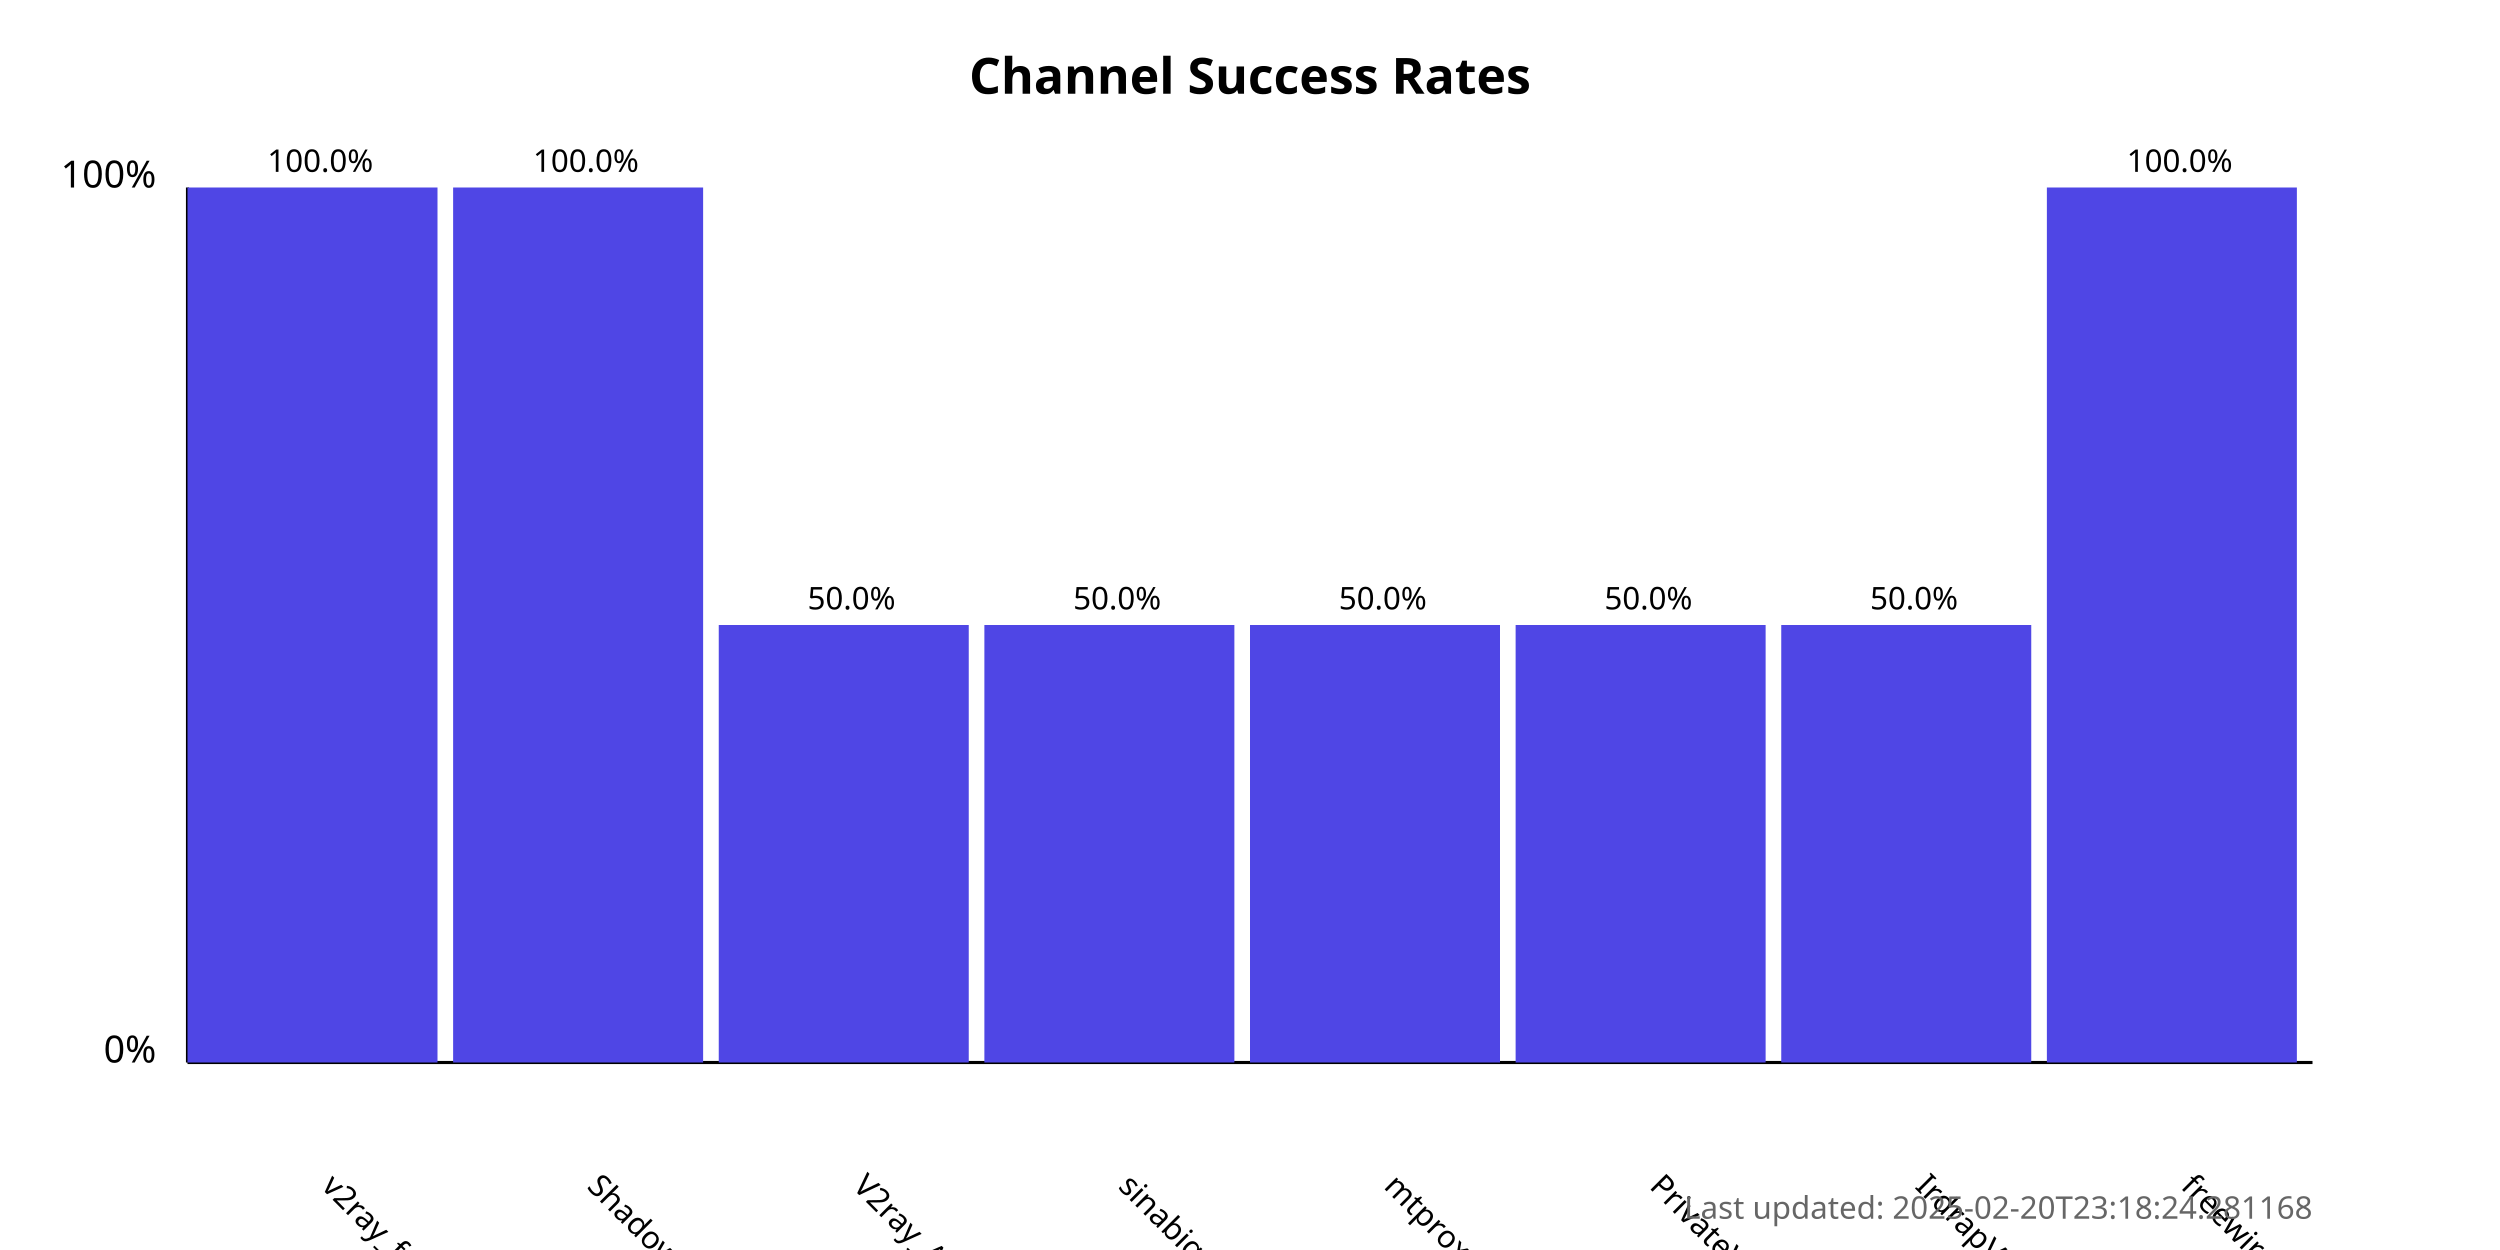
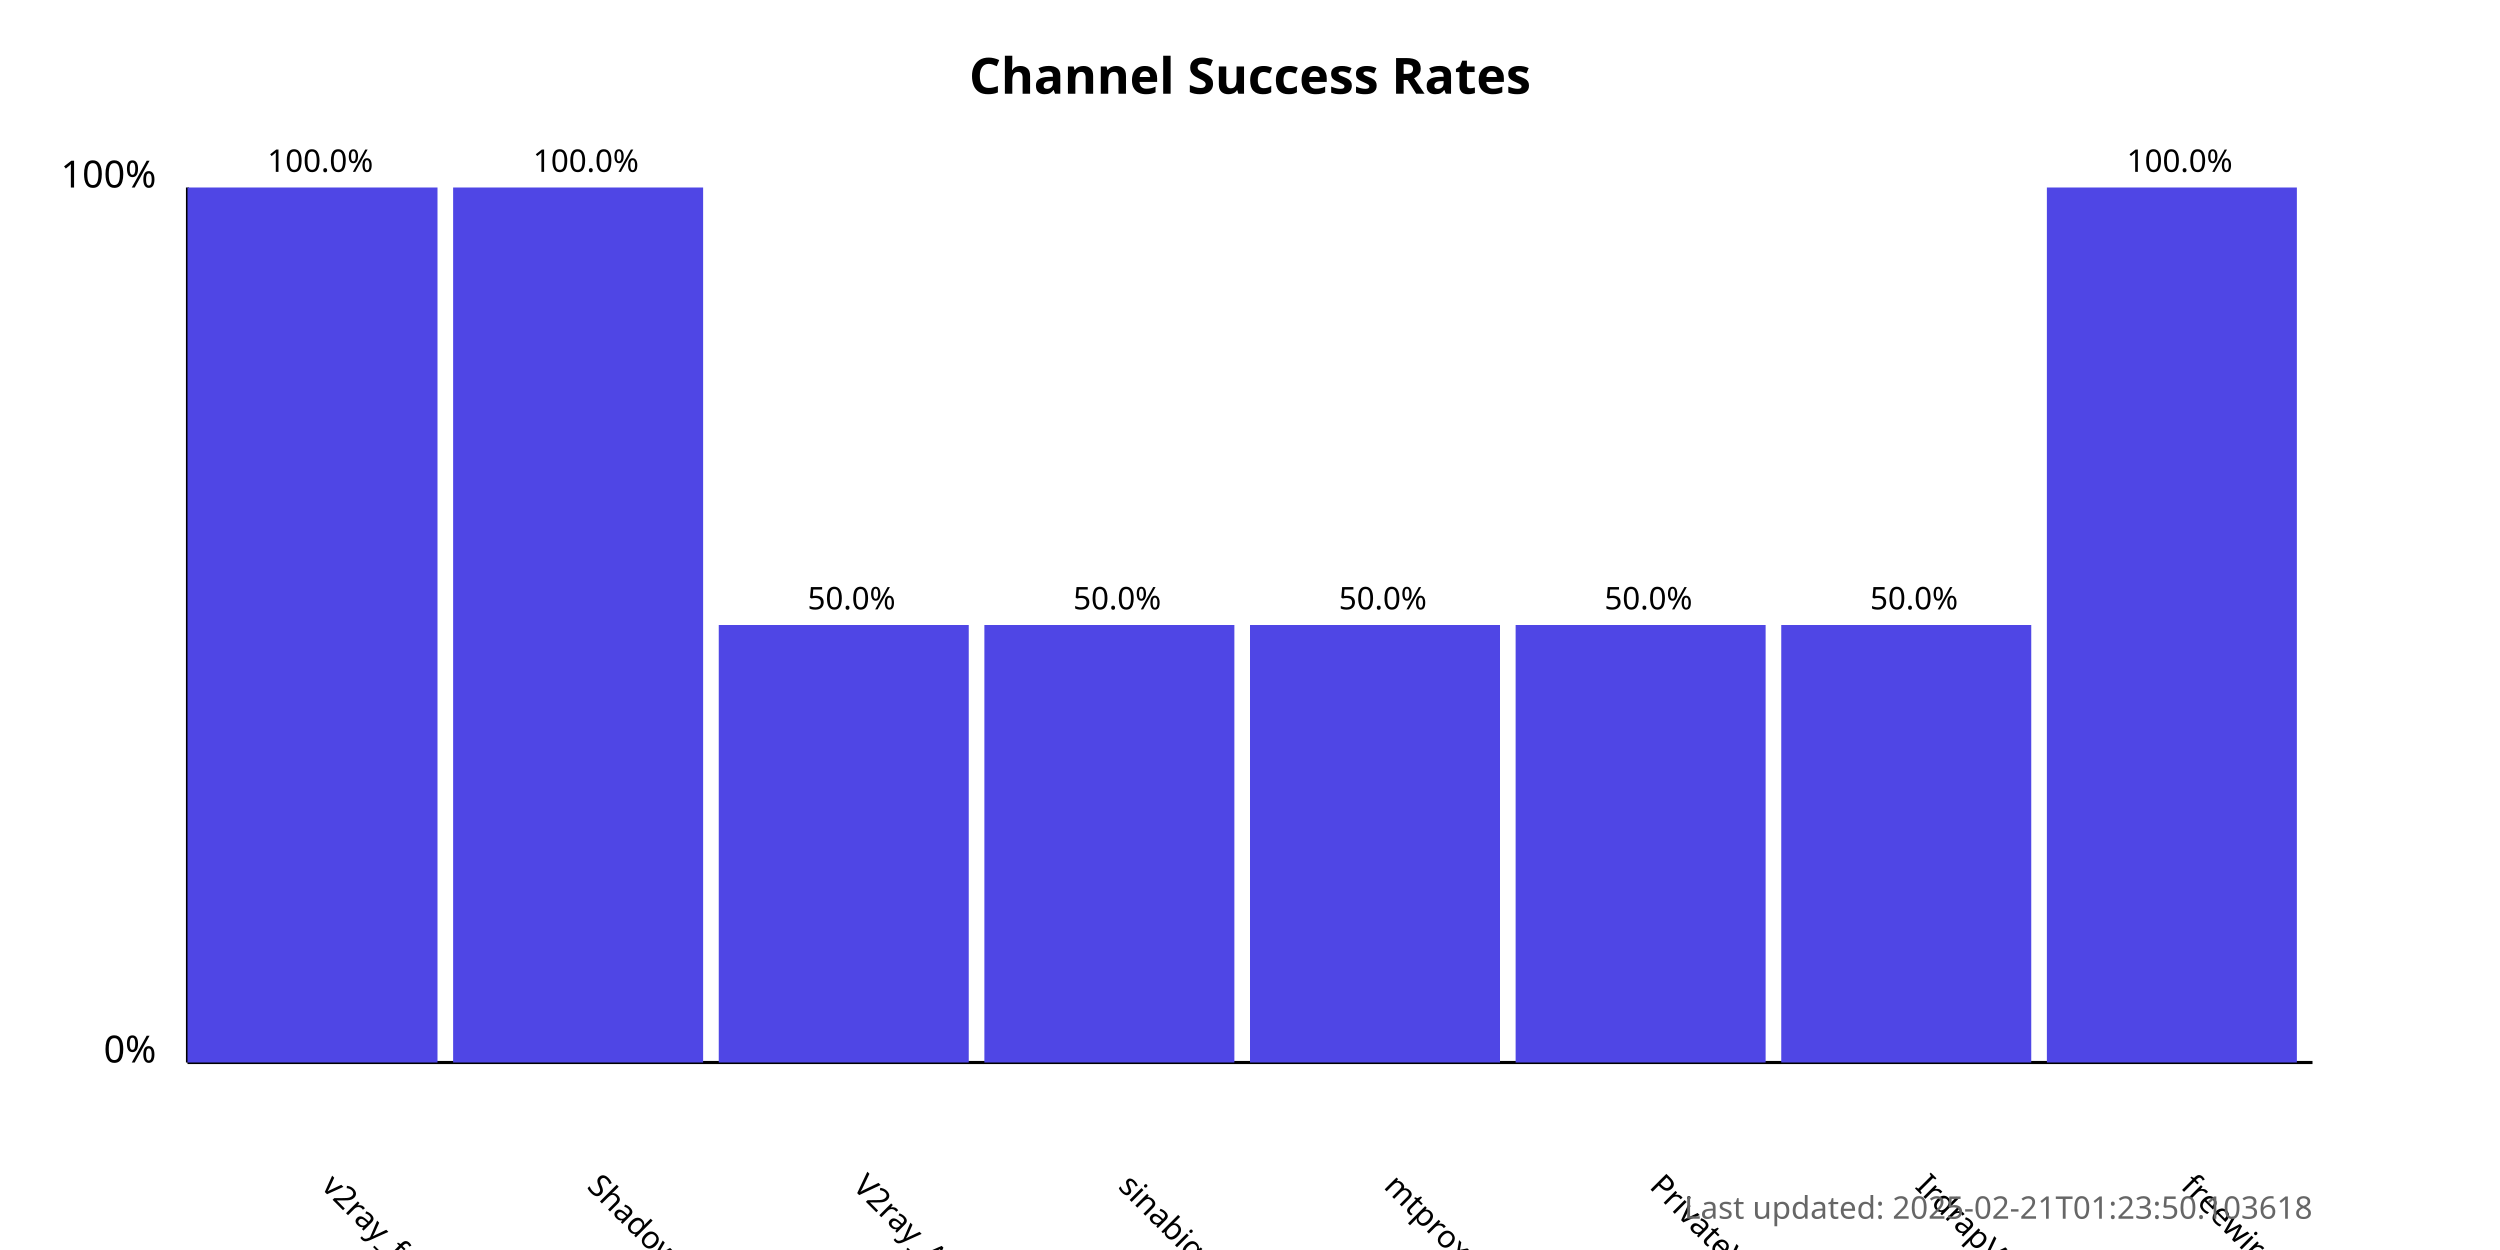
<svg xmlns="http://www.w3.org/2000/svg" width="800" height="400">
  <style>
            .chart-title { font: bold 16px sans-serif; }
            .axis-label { font: 12px sans-serif; }
            .tick-label { font: 10px sans-serif; }
            .bar { fill: #4f46e5; }
            .bar:hover { fill: #6366f1; }
            .timestamp { font: 10px sans-serif; fill: #666; }
        </style>
  <text x="400.0" y="30" text-anchor="middle" class="chart-title">
            Channel Success Rates
        </text>
  <line x1="60" y1="340" x2="60" y2="60" stroke="black" stroke-width="1" />
  <line x1="60" y1="340" x2="740" y2="340" stroke="black" stroke-width="1" />
  <text x="50" y="340" text-anchor="end" class="axis-label">0%</text>
  <text x="50" y="60" text-anchor="end" class="axis-label">100%</text>
  <g>
    <rect x="60" y="60.0" width="80.0" height="280.0" class="bar" />
    <text x="102.5" y="380" transform="rotate(45, 102.5, 380)" text-anchor="start" class="tick-label">
                v2ray_free_conf
            </text>
    <text x="102.5" y="55.0" text-anchor="middle" class="tick-label">
                100.0%
            </text>
  </g>
  <g>
    <rect x="145.0" y="60.0" width="80.0" height="280.0" class="bar" />
    <text x="187.5" y="380" transform="rotate(45, 187.5, 380)" text-anchor="start" class="tick-label">
                ShadowProxy66
            </text>
    <text x="187.5" y="55.0" text-anchor="middle" class="tick-label">
                100.0%
            </text>
  </g>
  <g>
    <rect x="230.0" y="200.0" width="80.0" height="140.0" class="bar" />
    <text x="272.5" y="380" transform="rotate(45, 272.5, 380)" text-anchor="start" class="tick-label">
                V2ray_Alpha
            </text>
    <text x="272.5" y="195.0" text-anchor="middle" class="tick-label">
                50.0%
            </text>
  </g>
  <g>
    <rect x="315.0" y="200.0" width="80.0" height="140.0" class="bar" />
    <text x="357.5" y="380" transform="rotate(45, 357.5, 380)" text-anchor="start" class="tick-label">
                sinabigo
            </text>
    <text x="357.5" y="195.0" text-anchor="middle" class="tick-label">
                50.0%
            </text>
  </g>
  <g>
    <rect x="400.0" y="200.0" width="80.0" height="140.0" class="bar" />
    <text x="442.5" y="380" transform="rotate(45, 442.5, 380)" text-anchor="start" class="tick-label">
                mtproxy_lists
            </text>
    <text x="442.5" y="195.0" text-anchor="middle" class="tick-label">
                50.0%
            </text>
  </g>
  <g>
    <rect x="485.0" y="200.0" width="80.0" height="140.0" class="bar" />
    <text x="527.5" y="380" transform="rotate(45, 527.5, 380)" text-anchor="start" class="tick-label">
                PrivateVPNs
            </text>
    <text x="527.5" y="195.0" text-anchor="middle" class="tick-label">
                50.0%
            </text>
  </g>
  <g>
    <rect x="570.0" y="200.0" width="80.0" height="140.0" class="bar" />
    <text x="612.5" y="380" transform="rotate(45, 612.5, 380)" text-anchor="start" class="tick-label">
                IrdrapVPNnews
            </text>
    <text x="612.5" y="195.0" text-anchor="middle" class="tick-label">
                50.0%
            </text>
  </g>
  <g>
    <rect x="655.0" y="60.0" width="80.0" height="280.0" class="bar" />
    <text x="697.5" y="380" transform="rotate(45, 697.5, 380)" text-anchor="start" class="tick-label">
                freewireguard
            </text>
    <text x="697.5" y="55.0" text-anchor="middle" class="tick-label">
                100.0%
            </text>
  </g>
  <text x="740" y="390" text-anchor="end" class="timestamp">
-             Last updated: 2025-02-20T23:18:24.281168
+             Last updated: 2025-02-21T01:23:50.103618
        </text>
</svg>
